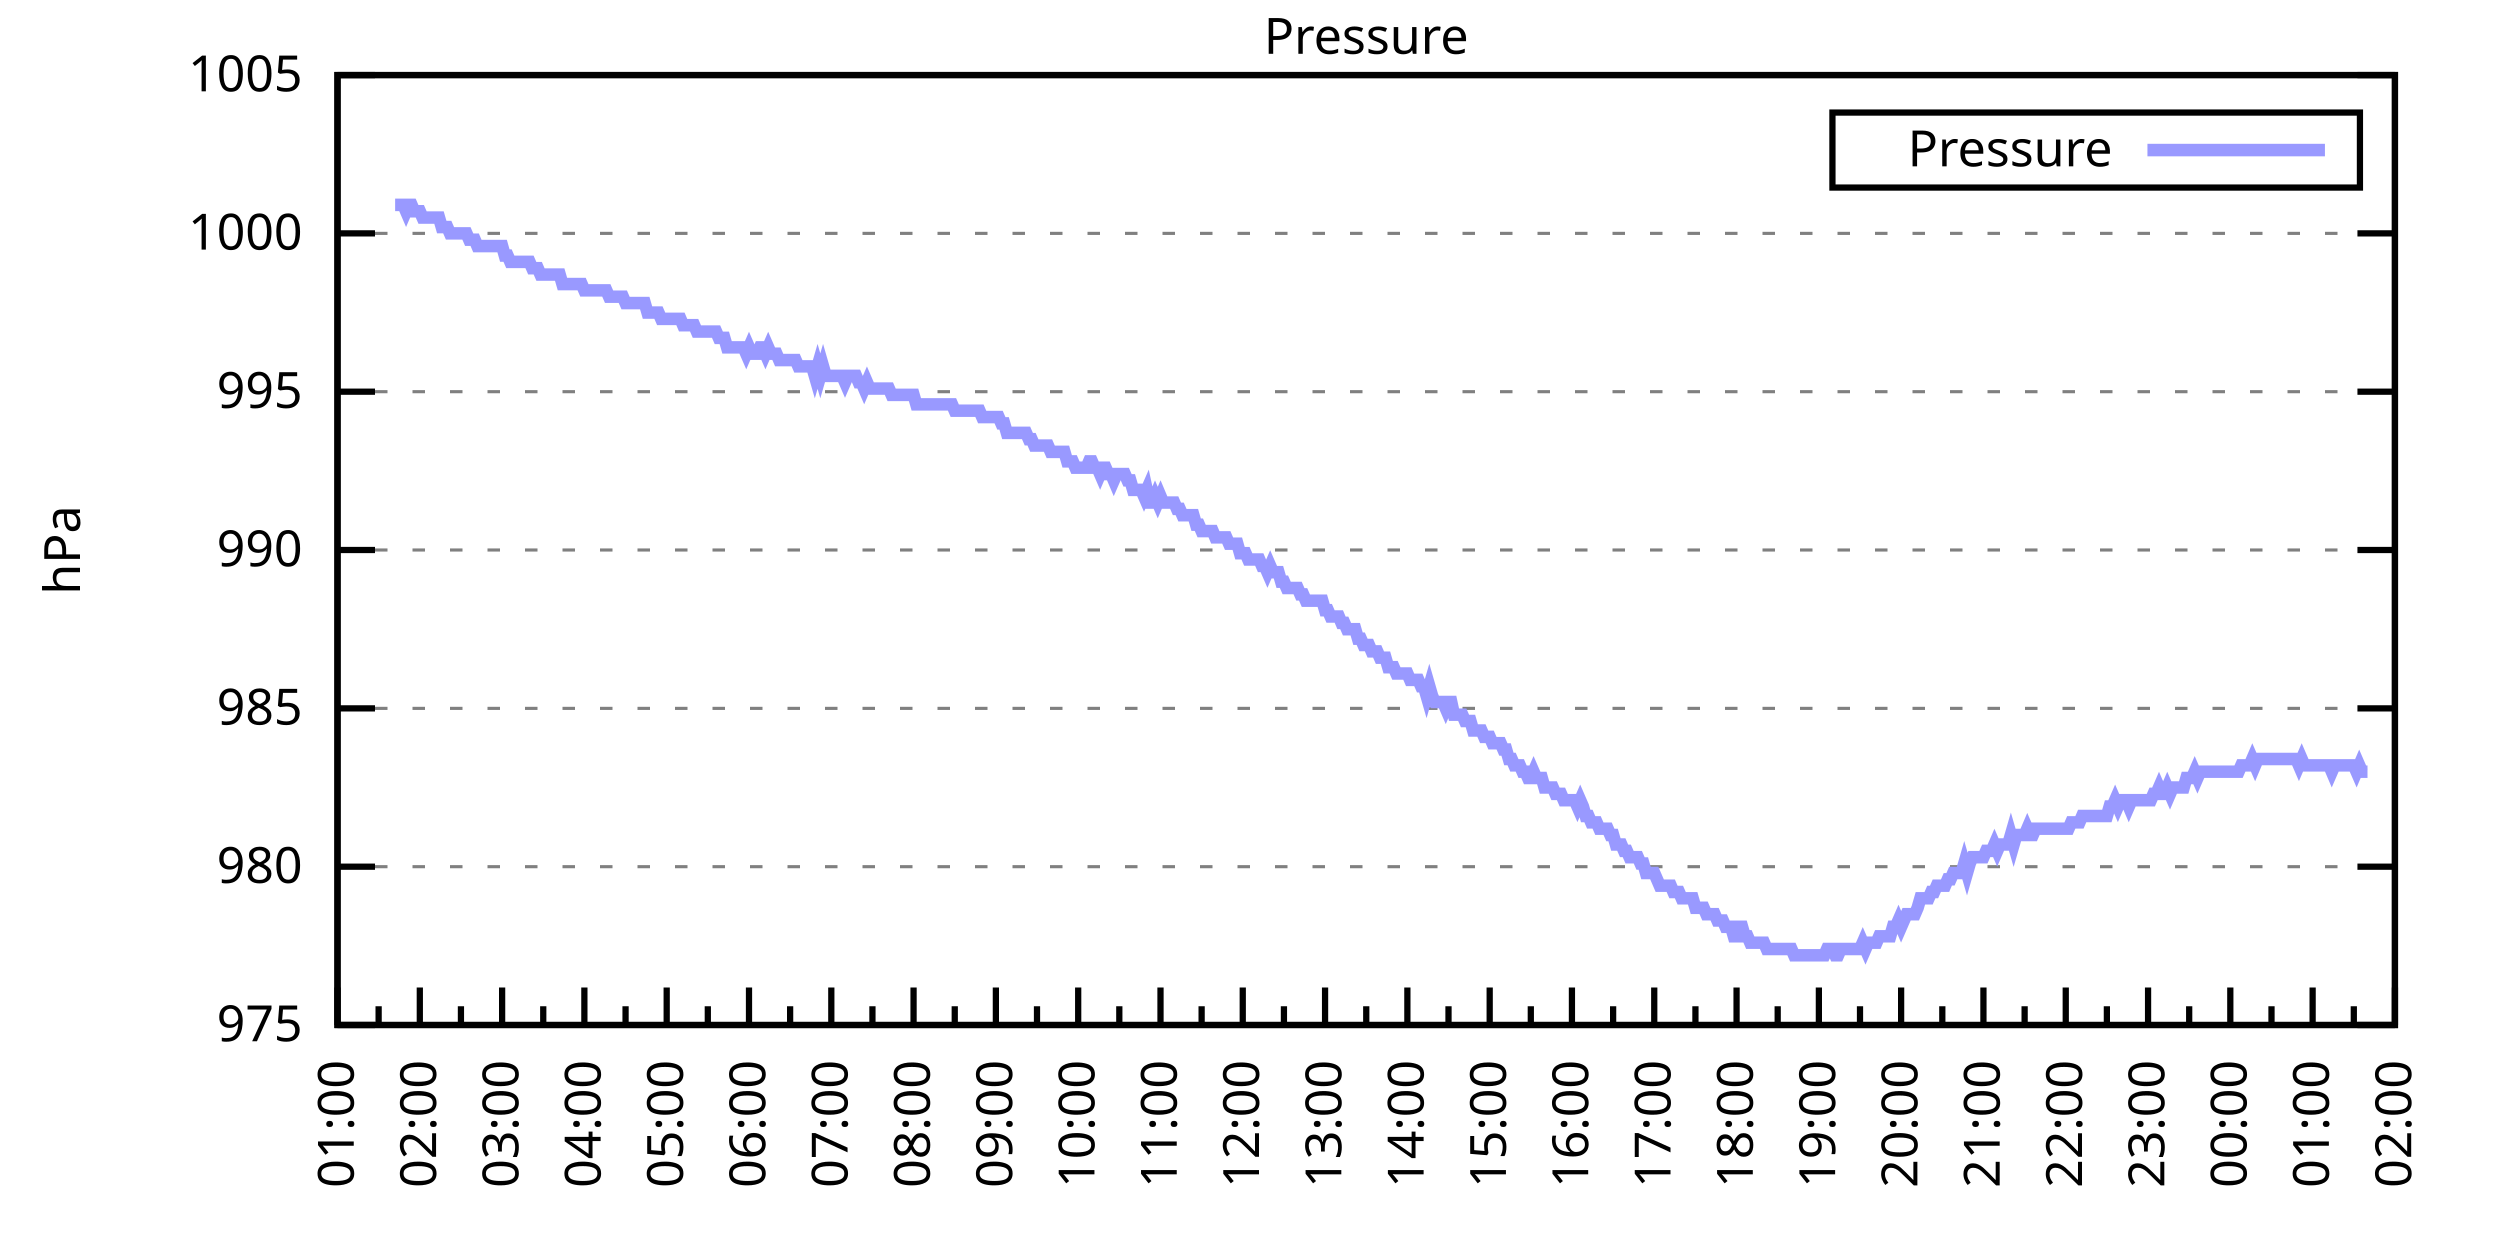
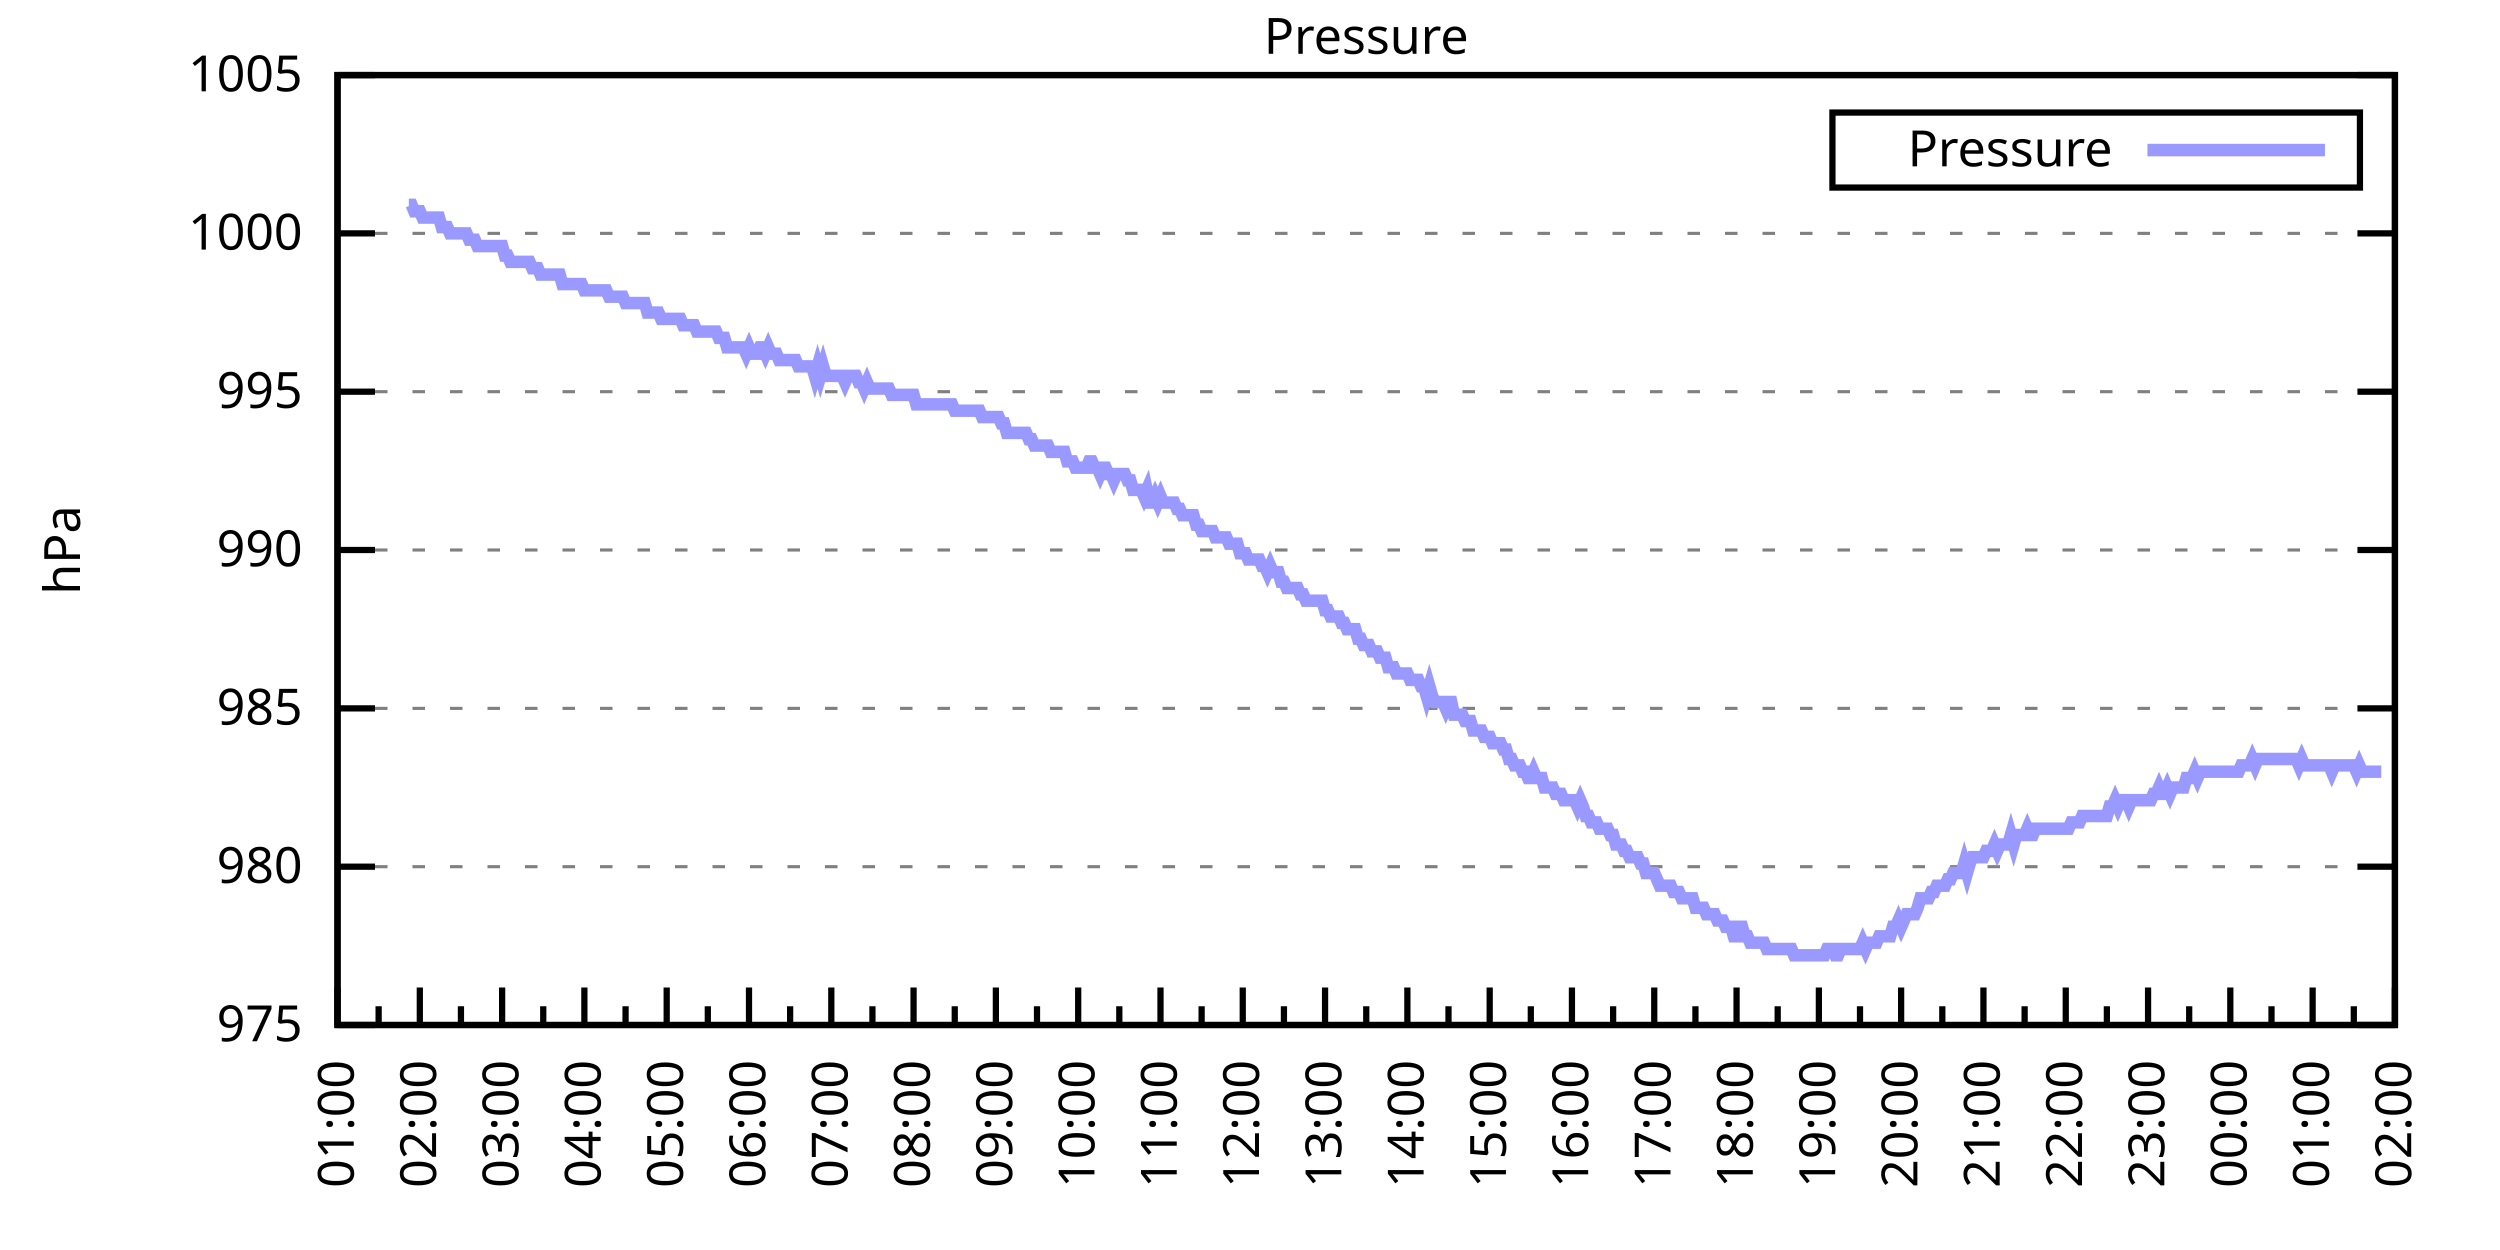
<svg xmlns="http://www.w3.org/2000/svg" xmlns:xlink="http://www.w3.org/1999/xlink" width="400" height="200" viewBox="0 0 400 200">
  <g id="gnuplot_canvas">
    <rect x="0" y="0" width="400" height="200" fill="none" />
    <defs>
      <circle id="gpDot" r="0.5" stroke-width="0.5" stroke="currentColor" />
      <path id="gpPt0" stroke-width="0.333" stroke="currentColor" d="M-1,0 h2 M0,-1 v2" />
      <path id="gpPt1" stroke-width="0.333" stroke="currentColor" d="M-1,-1 L1,1 M1,-1 L-1,1" />
      <path id="gpPt2" stroke-width="0.333" stroke="currentColor" d="M-1,0 L1,0 M0,-1 L0,1 M-1,-1 L1,1 M-1,1 L1,-1" />
      <rect id="gpPt3" stroke-width="0.333" stroke="currentColor" x="-1" y="-1" width="2" height="2" />
      <rect id="gpPt4" stroke-width="0.333" stroke="currentColor" fill="currentColor" x="-1" y="-1" width="2" height="2" />
      <circle id="gpPt5" stroke-width="0.333" stroke="currentColor" cx="0" cy="0" r="1" />
      <use xlink:href="#gpPt5" id="gpPt6" fill="currentColor" stroke="none" />
      <path id="gpPt7" stroke-width="0.333" stroke="currentColor" d="M0,-1.33 L-1.33,0.67 L1.33,0.67 z" />
      <use xlink:href="#gpPt7" id="gpPt8" fill="currentColor" stroke="none" />
      <use xlink:href="#gpPt7" id="gpPt9" stroke="currentColor" transform="rotate(180)" />
      <use xlink:href="#gpPt9" id="gpPt10" fill="currentColor" stroke="none" />
      <use xlink:href="#gpPt3" id="gpPt11" stroke="currentColor" transform="rotate(45)" />
      <use xlink:href="#gpPt11" id="gpPt12" fill="currentColor" stroke="none" />
      <path id="gpPt13" stroke-width="0.333" stroke="currentColor" d="M0,1.330 L1.265,0.411 L0.782,-1.067 L-0.782,-1.076 L-1.265,0.411 z" />
      <use xlink:href="#gpPt13" id="gpPt14" fill="currentColor" stroke="none" />
      <filter id="textbox" filterUnits="objectBoundingBox" x="0" y="0" height="1" width="1">
        <feFlood flood-color="white" flood-opacity="1" result="bgnd" />
        <feComposite in="SourceGraphic" in2="bgnd" operator="atop" />
      </filter>
      <filter id="greybox" filterUnits="objectBoundingBox" x="0" y="0" height="1" width="1">
        <feFlood flood-color="lightgrey" flood-opacity="1" result="grey" />
        <feComposite in="SourceGraphic" in2="grey" operator="atop" />
      </filter>
    </defs>
    <g fill="none" color="white" stroke="currentColor" stroke-width="1.00" stroke-linecap="butt" stroke-linejoin="miter">
</g>
    <g fill="none" color="black" stroke="currentColor" stroke-width="1.00" stroke-linecap="butt" stroke-linejoin="miter">
      <g stroke="none" shape-rendering="crispEdges">
        <polygon fill="rgb(255, 255, 255)" points="54.00,164.00 383.18,164.00 383.18,12.02 54.00,12.02 " />
      </g>
    </g>
    <g fill="none" color="black" stroke="currentColor" stroke-width="1.00" stroke-linecap="butt" stroke-linejoin="miter">
</g>
    <g fill="none" color="black" stroke="black" stroke-width="0.50" stroke-linecap="butt" stroke-linejoin="miter">
</g>
    <g fill="none" color="gray" stroke="currentColor" stroke-width="0.50" stroke-linecap="butt" stroke-linejoin="miter">
      <path stroke="gray" stroke-dasharray="2,4" class="gridline" d="M54.00,164.00 L383.19,164.00  " />
    </g>
    <g fill="none" color="gray" stroke="gray" stroke-width="1.00" stroke-linecap="butt" stroke-linejoin="miter">
</g>
    <g fill="none" color="black" stroke="currentColor" stroke-width="1.00" stroke-linecap="butt" stroke-linejoin="miter">
      <path stroke="black" d="M54.00,164.00 L60.00,164.00 M383.19,164.00 L377.19,164.00  " />
      <g transform="translate(48.40,166.60)" stroke="none" fill="black" font-family="Sans" font-size="8.00" text-anchor="end">
        <text>
          <tspan font-family="Sans"> 975</tspan>
        </text>
      </g>
    </g>
    <g fill="none" color="black" stroke="currentColor" stroke-width="1.00" stroke-linecap="butt" stroke-linejoin="miter">
</g>
    <g fill="none" color="black" stroke="black" stroke-width="0.50" stroke-linecap="butt" stroke-linejoin="miter">
</g>
    <g fill="none" color="gray" stroke="currentColor" stroke-width="0.50" stroke-linecap="butt" stroke-linejoin="miter">
      <path stroke="gray" stroke-dasharray="2,4" class="gridline" d="M54.00,138.67 L383.19,138.67  " />
    </g>
    <g fill="none" color="gray" stroke="gray" stroke-width="1.00" stroke-linecap="butt" stroke-linejoin="miter">
</g>
    <g fill="none" color="black" stroke="currentColor" stroke-width="1.00" stroke-linecap="butt" stroke-linejoin="miter">
      <path stroke="black" d="M54.00,138.67 L60.00,138.67 M383.19,138.67 L377.19,138.67  " />
      <g transform="translate(48.40,141.27)" stroke="none" fill="black" font-family="Sans" font-size="8.00" text-anchor="end">
        <text>
          <tspan font-family="Sans"> 980</tspan>
        </text>
      </g>
    </g>
    <g fill="none" color="black" stroke="currentColor" stroke-width="1.00" stroke-linecap="butt" stroke-linejoin="miter">
</g>
    <g fill="none" color="black" stroke="black" stroke-width="0.50" stroke-linecap="butt" stroke-linejoin="miter">
</g>
    <g fill="none" color="gray" stroke="currentColor" stroke-width="0.50" stroke-linecap="butt" stroke-linejoin="miter">
      <path stroke="gray" stroke-dasharray="2,4" class="gridline" d="M54.00,113.34 L383.19,113.34  " />
    </g>
    <g fill="none" color="gray" stroke="gray" stroke-width="1.00" stroke-linecap="butt" stroke-linejoin="miter">
</g>
    <g fill="none" color="black" stroke="currentColor" stroke-width="1.00" stroke-linecap="butt" stroke-linejoin="miter">
      <path stroke="black" d="M54.00,113.34 L60.00,113.34 M383.19,113.34 L377.19,113.34  " />
      <g transform="translate(48.40,115.94)" stroke="none" fill="black" font-family="Sans" font-size="8.00" text-anchor="end">
        <text>
          <tspan font-family="Sans"> 985</tspan>
        </text>
      </g>
    </g>
    <g fill="none" color="black" stroke="currentColor" stroke-width="1.00" stroke-linecap="butt" stroke-linejoin="miter">
</g>
    <g fill="none" color="black" stroke="black" stroke-width="0.50" stroke-linecap="butt" stroke-linejoin="miter">
</g>
    <g fill="none" color="gray" stroke="currentColor" stroke-width="0.50" stroke-linecap="butt" stroke-linejoin="miter">
      <path stroke="gray" stroke-dasharray="2,4" class="gridline" d="M54.00,88.00 L383.19,88.00  " />
    </g>
    <g fill="none" color="gray" stroke="gray" stroke-width="1.00" stroke-linecap="butt" stroke-linejoin="miter">
</g>
    <g fill="none" color="black" stroke="currentColor" stroke-width="1.00" stroke-linecap="butt" stroke-linejoin="miter">
      <path stroke="black" d="M54.00,88.00 L60.00,88.00 M383.19,88.00 L377.19,88.00  " />
      <g transform="translate(48.40,90.60)" stroke="none" fill="black" font-family="Sans" font-size="8.00" text-anchor="end">
        <text>
          <tspan font-family="Sans"> 990</tspan>
        </text>
      </g>
    </g>
    <g fill="none" color="black" stroke="currentColor" stroke-width="1.00" stroke-linecap="butt" stroke-linejoin="miter">
</g>
    <g fill="none" color="black" stroke="black" stroke-width="0.50" stroke-linecap="butt" stroke-linejoin="miter">
</g>
    <g fill="none" color="gray" stroke="currentColor" stroke-width="0.50" stroke-linecap="butt" stroke-linejoin="miter">
      <path stroke="gray" stroke-dasharray="2,4" class="gridline" d="M54.00,62.67 L383.19,62.67  " />
    </g>
    <g fill="none" color="gray" stroke="gray" stroke-width="1.00" stroke-linecap="butt" stroke-linejoin="miter">
</g>
    <g fill="none" color="black" stroke="currentColor" stroke-width="1.00" stroke-linecap="butt" stroke-linejoin="miter">
      <path stroke="black" d="M54.00,62.67 L60.00,62.67 M383.19,62.67 L377.19,62.67  " />
      <g transform="translate(48.40,65.27)" stroke="none" fill="black" font-family="Sans" font-size="8.00" text-anchor="end">
        <text>
          <tspan font-family="Sans"> 995</tspan>
        </text>
      </g>
    </g>
    <g fill="none" color="black" stroke="currentColor" stroke-width="1.00" stroke-linecap="butt" stroke-linejoin="miter">
</g>
    <g fill="none" color="black" stroke="black" stroke-width="0.50" stroke-linecap="butt" stroke-linejoin="miter">
</g>
    <g fill="none" color="gray" stroke="currentColor" stroke-width="0.50" stroke-linecap="butt" stroke-linejoin="miter">
      <path stroke="gray" stroke-dasharray="2,4" class="gridline" d="M54.00,37.34 L383.19,37.34  " />
    </g>
    <g fill="none" color="gray" stroke="gray" stroke-width="1.00" stroke-linecap="butt" stroke-linejoin="miter">
</g>
    <g fill="none" color="black" stroke="currentColor" stroke-width="1.00" stroke-linecap="butt" stroke-linejoin="miter">
      <path stroke="black" d="M54.00,37.34 L60.00,37.34 M383.19,37.34 L377.19,37.34  " />
      <g transform="translate(48.40,39.94)" stroke="none" fill="black" font-family="Sans" font-size="8.00" text-anchor="end">
        <text>
          <tspan font-family="Sans"> 1000</tspan>
        </text>
      </g>
    </g>
    <g fill="none" color="black" stroke="currentColor" stroke-width="1.00" stroke-linecap="butt" stroke-linejoin="miter">
</g>
    <g fill="none" color="black" stroke="black" stroke-width="0.50" stroke-linecap="butt" stroke-linejoin="miter">
</g>
    <g fill="none" color="gray" stroke="currentColor" stroke-width="0.50" stroke-linecap="butt" stroke-linejoin="miter">
      <path stroke="gray" stroke-dasharray="2,4" class="gridline" d="M54.00,12.01 L383.19,12.01  " />
    </g>
    <g fill="none" color="gray" stroke="gray" stroke-width="1.00" stroke-linecap="butt" stroke-linejoin="miter">
</g>
    <g fill="none" color="black" stroke="currentColor" stroke-width="1.00" stroke-linecap="butt" stroke-linejoin="miter">
      <path stroke="black" d="M54.00,12.01 L60.00,12.01 M383.19,12.01 L377.19,12.01  " />
      <g transform="translate(48.40,14.61)" stroke="none" fill="black" font-family="Sans" font-size="8.00" text-anchor="end">
        <text>
          <tspan font-family="Sans"> 1005</tspan>
        </text>
      </g>
    </g>
    <g fill="none" color="black" stroke="currentColor" stroke-width="1.00" stroke-linecap="butt" stroke-linejoin="miter">
      <path stroke="black" d="M54.00,164.00 L54.00,158.00  " />
      <g transform="translate(56.60,169.60) rotate(270)" stroke="none" fill="black" font-family="Sans" font-size="8.00" text-anchor="end">
        <text>
          <tspan font-family="Sans">01:00</tspan>
        </text>
      </g>
    </g>
    <g fill="none" color="black" stroke="currentColor" stroke-width="1.00" stroke-linecap="butt" stroke-linejoin="miter">
      <path stroke="black" d="M60.58,164.00 L60.58,161.00 M67.17,164.00 L67.17,158.00  " />
      <g transform="translate(69.77,169.60) rotate(270)" stroke="none" fill="black" font-family="Sans" font-size="8.00" text-anchor="end">
        <text>
          <tspan font-family="Sans">02:00</tspan>
        </text>
      </g>
    </g>
    <g fill="none" color="black" stroke="currentColor" stroke-width="1.00" stroke-linecap="butt" stroke-linejoin="miter">
      <path stroke="black" d="M73.75,164.00 L73.75,161.00 M80.34,164.00 L80.34,158.00  " />
      <g transform="translate(82.94,169.60) rotate(270)" stroke="none" fill="black" font-family="Sans" font-size="8.00" text-anchor="end">
        <text>
          <tspan font-family="Sans">03:00</tspan>
        </text>
      </g>
    </g>
    <g fill="none" color="black" stroke="currentColor" stroke-width="1.00" stroke-linecap="butt" stroke-linejoin="miter">
      <path stroke="black" d="M86.92,164.00 L86.92,161.00 M93.50,164.00 L93.50,158.00  " />
      <g transform="translate(96.10,169.60) rotate(270)" stroke="none" fill="black" font-family="Sans" font-size="8.00" text-anchor="end">
        <text>
          <tspan font-family="Sans">04:00</tspan>
        </text>
      </g>
    </g>
    <g fill="none" color="black" stroke="currentColor" stroke-width="1.00" stroke-linecap="butt" stroke-linejoin="miter">
      <path stroke="black" d="M100.09,164.00 L100.09,161.00 M106.67,164.00 L106.67,158.00  " />
      <g transform="translate(109.27,169.60) rotate(270)" stroke="none" fill="black" font-family="Sans" font-size="8.00" text-anchor="end">
        <text>
          <tspan font-family="Sans">05:00</tspan>
        </text>
      </g>
    </g>
    <g fill="none" color="black" stroke="currentColor" stroke-width="1.00" stroke-linecap="butt" stroke-linejoin="miter">
      <path stroke="black" d="M113.25,164.00 L113.25,161.00 M119.84,164.00 L119.84,158.00  " />
      <g transform="translate(122.44,169.60) rotate(270)" stroke="none" fill="black" font-family="Sans" font-size="8.00" text-anchor="end">
        <text>
          <tspan font-family="Sans">06:00</tspan>
        </text>
      </g>
    </g>
    <g fill="none" color="black" stroke="currentColor" stroke-width="1.00" stroke-linecap="butt" stroke-linejoin="miter">
      <path stroke="black" d="M126.42,164.00 L126.42,161.00 M133.01,164.00 L133.01,158.00  " />
      <g transform="translate(135.61,169.60) rotate(270)" stroke="none" fill="black" font-family="Sans" font-size="8.00" text-anchor="end">
        <text>
          <tspan font-family="Sans">07:00</tspan>
        </text>
      </g>
    </g>
    <g fill="none" color="black" stroke="currentColor" stroke-width="1.00" stroke-linecap="butt" stroke-linejoin="miter">
      <path stroke="black" d="M139.59,164.00 L139.59,161.00 M146.17,164.00 L146.17,158.00  " />
      <g transform="translate(148.77,169.60) rotate(270)" stroke="none" fill="black" font-family="Sans" font-size="8.00" text-anchor="end">
        <text>
          <tspan font-family="Sans">08:00</tspan>
        </text>
      </g>
    </g>
    <g fill="none" color="black" stroke="currentColor" stroke-width="1.00" stroke-linecap="butt" stroke-linejoin="miter">
      <path stroke="black" d="M152.76,164.00 L152.76,161.00 M159.34,164.00 L159.34,158.00  " />
      <g transform="translate(161.94,169.60) rotate(270)" stroke="none" fill="black" font-family="Sans" font-size="8.00" text-anchor="end">
        <text>
          <tspan font-family="Sans">09:00</tspan>
        </text>
      </g>
    </g>
    <g fill="none" color="black" stroke="currentColor" stroke-width="1.00" stroke-linecap="butt" stroke-linejoin="miter">
      <path stroke="black" d="M165.92,164.00 L165.92,161.00 M172.51,164.00 L172.51,158.00  " />
      <g transform="translate(175.11,169.60) rotate(270)" stroke="none" fill="black" font-family="Sans" font-size="8.00" text-anchor="end">
        <text>
          <tspan font-family="Sans">10:00</tspan>
        </text>
      </g>
    </g>
    <g fill="none" color="black" stroke="currentColor" stroke-width="1.00" stroke-linecap="butt" stroke-linejoin="miter">
      <path stroke="black" d="M179.09,164.00 L179.09,161.00 M185.68,164.00 L185.68,158.00  " />
      <g transform="translate(188.28,169.60) rotate(270)" stroke="none" fill="black" font-family="Sans" font-size="8.00" text-anchor="end">
        <text>
          <tspan font-family="Sans">11:00</tspan>
        </text>
      </g>
    </g>
    <g fill="none" color="black" stroke="currentColor" stroke-width="1.00" stroke-linecap="butt" stroke-linejoin="miter">
      <path stroke="black" d="M192.26,164.00 L192.26,161.00 M198.84,164.00 L198.84,158.00  " />
      <g transform="translate(201.44,169.60) rotate(270)" stroke="none" fill="black" font-family="Sans" font-size="8.00" text-anchor="end">
        <text>
          <tspan font-family="Sans">12:00</tspan>
        </text>
      </g>
    </g>
    <g fill="none" color="black" stroke="currentColor" stroke-width="1.00" stroke-linecap="butt" stroke-linejoin="miter">
      <path stroke="black" d="M205.43,164.00 L205.43,161.00 M212.01,164.00 L212.01,158.00  " />
      <g transform="translate(214.61,169.60) rotate(270)" stroke="none" fill="black" font-family="Sans" font-size="8.00" text-anchor="end">
        <text>
          <tspan font-family="Sans">13:00</tspan>
        </text>
      </g>
    </g>
    <g fill="none" color="black" stroke="currentColor" stroke-width="1.00" stroke-linecap="butt" stroke-linejoin="miter">
      <path stroke="black" d="M218.60,164.00 L218.60,161.00 M225.18,164.00 L225.18,158.00  " />
      <g transform="translate(227.78,169.60) rotate(270)" stroke="none" fill="black" font-family="Sans" font-size="8.00" text-anchor="end">
        <text>
          <tspan font-family="Sans">14:00</tspan>
        </text>
      </g>
    </g>
    <g fill="none" color="black" stroke="currentColor" stroke-width="1.00" stroke-linecap="butt" stroke-linejoin="miter">
      <path stroke="black" d="M231.76,164.00 L231.76,161.00 M238.35,164.00 L238.35,158.00  " />
      <g transform="translate(240.95,169.60) rotate(270)" stroke="none" fill="black" font-family="Sans" font-size="8.00" text-anchor="end">
        <text>
          <tspan font-family="Sans">15:00</tspan>
        </text>
      </g>
    </g>
    <g fill="none" color="black" stroke="currentColor" stroke-width="1.00" stroke-linecap="butt" stroke-linejoin="miter">
      <path stroke="black" d="M244.93,164.00 L244.93,161.00 M251.51,164.00 L251.51,158.00  " />
      <g transform="translate(254.11,169.60) rotate(270)" stroke="none" fill="black" font-family="Sans" font-size="8.00" text-anchor="end">
        <text>
          <tspan font-family="Sans">16:00</tspan>
        </text>
      </g>
    </g>
    <g fill="none" color="black" stroke="currentColor" stroke-width="1.00" stroke-linecap="butt" stroke-linejoin="miter">
      <path stroke="black" d="M258.10,164.00 L258.10,161.00 M264.68,164.00 L264.68,158.00  " />
      <g transform="translate(267.28,169.60) rotate(270)" stroke="none" fill="black" font-family="Sans" font-size="8.00" text-anchor="end">
        <text>
          <tspan font-family="Sans">17:00</tspan>
        </text>
      </g>
    </g>
    <g fill="none" color="black" stroke="currentColor" stroke-width="1.00" stroke-linecap="butt" stroke-linejoin="miter">
      <path stroke="black" d="M271.27,164.00 L271.27,161.00 M277.85,164.00 L277.85,158.00  " />
      <g transform="translate(280.45,169.60) rotate(270)" stroke="none" fill="black" font-family="Sans" font-size="8.00" text-anchor="end">
        <text>
          <tspan font-family="Sans">18:00</tspan>
        </text>
      </g>
    </g>
    <g fill="none" color="black" stroke="currentColor" stroke-width="1.00" stroke-linecap="butt" stroke-linejoin="miter">
      <path stroke="black" d="M284.43,164.00 L284.43,161.00 M291.02,164.00 L291.02,158.00  " />
      <g transform="translate(293.62,169.60) rotate(270)" stroke="none" fill="black" font-family="Sans" font-size="8.00" text-anchor="end">
        <text>
          <tspan font-family="Sans">19:00</tspan>
        </text>
      </g>
    </g>
    <g fill="none" color="black" stroke="currentColor" stroke-width="1.00" stroke-linecap="butt" stroke-linejoin="miter">
      <path stroke="black" d="M297.60,164.00 L297.60,161.00 M304.18,164.00 L304.18,158.00  " />
      <g transform="translate(306.78,169.60) rotate(270)" stroke="none" fill="black" font-family="Sans" font-size="8.00" text-anchor="end">
        <text>
          <tspan font-family="Sans">20:00</tspan>
        </text>
      </g>
    </g>
    <g fill="none" color="black" stroke="currentColor" stroke-width="1.00" stroke-linecap="butt" stroke-linejoin="miter">
      <path stroke="black" d="M310.77,164.00 L310.77,161.00 M317.35,164.00 L317.35,158.00  " />
      <g transform="translate(319.95,169.60) rotate(270)" stroke="none" fill="black" font-family="Sans" font-size="8.00" text-anchor="end">
        <text>
          <tspan font-family="Sans">21:00</tspan>
        </text>
      </g>
    </g>
    <g fill="none" color="black" stroke="currentColor" stroke-width="1.00" stroke-linecap="butt" stroke-linejoin="miter">
      <path stroke="black" d="M323.94,164.00 L323.94,161.00 M330.52,164.00 L330.52,158.00  " />
      <g transform="translate(333.12,169.60) rotate(270)" stroke="none" fill="black" font-family="Sans" font-size="8.00" text-anchor="end">
        <text>
          <tspan font-family="Sans">22:00</tspan>
        </text>
      </g>
    </g>
    <g fill="none" color="black" stroke="currentColor" stroke-width="1.00" stroke-linecap="butt" stroke-linejoin="miter">
      <path stroke="black" d="M337.10,164.00 L337.10,161.00 M343.69,164.00 L343.69,158.00  " />
      <g transform="translate(346.29,169.60) rotate(270)" stroke="none" fill="black" font-family="Sans" font-size="8.00" text-anchor="end">
        <text>
          <tspan font-family="Sans">23:00</tspan>
        </text>
      </g>
    </g>
    <g fill="none" color="black" stroke="currentColor" stroke-width="1.00" stroke-linecap="butt" stroke-linejoin="miter">
      <path stroke="black" d="M350.27,164.00 L350.27,161.00 M356.85,164.00 L356.85,158.00  " />
      <g transform="translate(359.45,169.60) rotate(270)" stroke="none" fill="black" font-family="Sans" font-size="8.00" text-anchor="end">
        <text>
          <tspan font-family="Sans">00:00</tspan>
        </text>
      </g>
    </g>
    <g fill="none" color="black" stroke="currentColor" stroke-width="1.00" stroke-linecap="butt" stroke-linejoin="miter">
      <path stroke="black" d="M363.44,164.00 L363.44,161.00 M370.02,164.00 L370.02,158.00  " />
      <g transform="translate(372.62,169.60) rotate(270)" stroke="none" fill="black" font-family="Sans" font-size="8.00" text-anchor="end">
        <text>
          <tspan font-family="Sans">01:00</tspan>
        </text>
      </g>
    </g>
    <g fill="none" color="black" stroke="currentColor" stroke-width="1.00" stroke-linecap="butt" stroke-linejoin="miter">
      <path stroke="black" d="M376.61,164.00 L376.61,161.00 M383.19,164.00 L383.19,158.00  " />
      <g transform="translate(385.79,169.60) rotate(270)" stroke="none" fill="black" font-family="Sans" font-size="8.00" text-anchor="end">
        <text>
          <tspan font-family="Sans">02:00</tspan>
        </text>
      </g>
    </g>
    <g fill="none" color="black" stroke="currentColor" stroke-width="1.00" stroke-linecap="butt" stroke-linejoin="miter">
</g>
    <g fill="none" color="black" stroke="currentColor" stroke-width="1.00" stroke-linecap="butt" stroke-linejoin="miter">
      <path stroke="black" d="M54.00,12.01 L54.00,164.00 L383.19,164.00 L383.19,12.01 L54.00,12.01 Z  " />
    </g>
    <g fill="none" color="black" stroke="currentColor" stroke-width="1.00" stroke-linecap="butt" stroke-linejoin="miter">
      <g transform="translate(12.80,88.01) rotate(270)" stroke="none" fill="black" font-family="Sans" font-size="8.00" text-anchor="middle">
        <text>
          <tspan font-family="Sans">hPa</tspan>
        </text>
      </g>
    </g>
    <g fill="none" color="black" stroke="currentColor" stroke-width="1.00" stroke-linecap="butt" stroke-linejoin="miter">
</g>
    <g fill="none" color="black" stroke="currentColor" stroke-width="1.00" stroke-linecap="butt" stroke-linejoin="miter">
      <path stroke="black" d="M293.19,30.01 L293.19,18.01 L377.59,18.01 L377.59,30.01 L293.19,30.01 Z  " />
    </g>
    <g id="Pressure_plot_1">
      <g fill="none" color="white" stroke="black" stroke-width="2.00" stroke-linecap="butt" stroke-linejoin="miter">
</g>
      <g fill="none" color="black" stroke="currentColor" stroke-width="2.00" stroke-linecap="butt" stroke-linejoin="miter">
        <g transform="translate(337.99,26.61)" stroke="none" fill="black" font-family="Sans" font-size="8.00" text-anchor="end">
          <text>
            <tspan font-family="Sans">Pressure</tspan>
          </text>
        </g>
      </g>
      <g fill="none" color="black" stroke="currentColor" stroke-width="2.00" stroke-linecap="butt" stroke-linejoin="miter">
-         <path stroke="rgb(153, 153, 255)" d="M343.59,24.01 L371.99,24.01 M63.22,32.78 L63.66,32.78 L64.10,32.78 L64.53,32.78 L64.97,33.80 L65.41,32.78   L65.85,32.78 L66.29,33.80 L66.73,33.80 L67.17,33.80 L67.61,34.81 L68.05,34.81 L68.48,34.81 L68.92,34.81   L69.36,34.81 L69.80,34.81 L70.24,34.81 L70.68,36.33 L71.12,36.33 L71.56,36.33 L72.00,37.34 L72.43,37.34   L72.87,37.34 L73.31,37.34 L73.75,37.34 L74.19,37.34 L74.63,37.34 L75.07,38.35 L75.51,38.35 L75.95,38.35   L76.38,39.37 L76.82,39.37 L77.26,39.37 L77.70,39.37 L78.14,39.37 L78.58,39.37 L79.02,39.37 L79.46,39.37   L79.90,39.37 L80.34,39.37 L80.77,40.89 L81.21,40.89 L81.65,41.90 L82.09,41.90 L82.53,41.90 L82.97,41.90   L83.41,41.90 L83.85,41.90 L84.29,41.90 L84.72,41.90 L85.16,42.91 L85.60,42.91 L86.04,42.91 L86.48,43.93   L86.92,43.93 L87.36,43.93 L87.80,43.93 L88.24,43.93 L88.67,43.93 L89.11,43.93 L89.55,43.93 L89.99,45.45   L90.43,45.45 L90.87,45.45 L91.31,45.45 L91.75,45.45 L92.19,45.45 L92.62,45.45 L93.06,45.45 L93.50,46.46   L93.94,46.46 L94.38,46.46 L94.82,46.46 L95.26,46.46 L95.70,46.46 L96.14,46.46 L96.58,46.46 L97.01,46.46   L97.45,47.47 L97.89,47.47 L98.33,47.47 L98.77,47.47 L99.21,47.47 L99.65,47.47 L100.09,48.49 L100.53,48.49   L100.96,48.49 L101.40,48.49 L101.84,48.49 L102.28,48.49 L102.72,48.49 L103.16,48.49 L103.60,50.01 L104.04,50.01   L104.48,50.01 L104.91,50.01 L105.35,50.01 L105.79,51.02 L106.23,51.02 L106.67,51.02 L107.11,51.02 L107.55,51.02   L107.99,51.02 L108.43,51.02 L108.87,51.02 L109.30,52.03 L109.74,52.03 L110.18,52.03 L110.62,52.03 L111.06,52.03   L111.50,53.05 L111.94,53.05 L112.38,53.05 L112.82,53.05 L113.25,53.05 L113.69,53.05 L114.13,53.05 L114.57,53.05   L115.01,54.06 L115.45,54.06 L115.89,54.06 L116.33,55.58 L116.77,55.58 L117.20,55.58 L117.64,55.58 L118.08,55.58   L118.52,55.58 L118.96,55.58 L119.40,56.59 L119.84,55.58 L120.28,56.59 L120.72,56.59 L121.15,56.59 L121.59,55.58   L122.03,55.58 L122.47,56.59 L122.91,55.58 L123.35,56.59 L123.79,56.59 L124.23,56.59 L124.67,57.61 L125.11,57.61   L125.54,57.61 L125.98,57.61 L126.42,57.61 L126.86,57.61 L127.30,57.61 L127.74,58.62 L128.18,58.62 L128.62,58.62   L129.06,58.62 L129.49,58.62 L129.93,58.62 L130.37,60.14 L130.81,58.62 L131.25,60.14 L131.69,58.62 L132.13,60.14   L132.57,60.14 L133.01,60.14 L133.44,60.14 L133.88,60.14 L134.32,60.14 L134.76,60.14 L135.20,61.15 L135.64,60.14   L136.08,60.14 L136.52,60.14 L136.96,60.14 L137.39,61.15 L137.83,61.15 L138.27,62.17 L138.71,61.15 L139.15,62.17   L139.59,62.17 L140.03,62.17 L140.47,62.17 L140.91,62.17 L141.35,62.17 L141.78,62.17 L142.22,62.17 L142.66,63.18   L143.10,63.18 L143.54,63.18 L143.98,63.18 L144.42,63.18 L144.86,63.18 L145.30,63.18 L145.73,63.18 L146.17,63.18   L146.61,64.70 L147.05,64.70 L147.49,64.70 L147.93,64.70 L148.37,64.70 L148.81,64.70 L149.25,64.70 L149.68,64.70   L150.12,64.70 L150.56,64.70 L151.00,64.70 L151.44,64.70 L151.88,64.70 L152.32,64.70 L152.76,65.71 L153.20,65.71   L153.63,65.71 L154.07,65.71 L154.51,65.71 L154.95,65.71 L155.39,65.71 L155.83,65.71 L156.27,65.71 L156.71,65.71   L157.15,66.73 L157.59,66.73 L158.02,66.73 L158.46,66.73 L158.90,66.73 L159.34,66.73 L159.78,66.73 L160.22,67.74   L160.66,67.74 L161.10,69.26 L161.54,69.26 L161.97,69.26 L162.41,69.26 L162.85,69.26 L163.29,69.26 L163.73,69.26   L164.17,69.26 L164.61,70.27 L165.05,70.27 L165.49,71.29 L165.92,71.29 L166.36,71.29 L166.80,71.29 L167.24,71.29   L167.68,71.29 L168.12,72.30 L168.56,72.30 L169.00,72.30 L169.44,72.30 L169.87,72.30 L170.31,72.30 L170.75,73.82   L171.19,73.82 L171.63,73.82 L172.07,74.83 L172.51,74.83 L172.95,74.83 L173.39,74.83 L173.83,74.83 L174.26,73.82   L174.70,73.82 L175.14,74.83 L175.58,74.83 L176.02,75.85 L176.46,74.83 L176.90,74.83 L177.34,75.85 L177.78,75.85   L178.21,76.86 L178.65,75.85 L179.09,75.85 L179.53,75.85 L179.97,75.85 L180.41,76.86 L180.85,76.86 L181.29,78.38   L181.73,78.38 L182.16,78.38 L182.60,78.38 L183.04,79.39 L183.48,78.38 L183.92,80.41 L184.36,80.41 L184.80,79.39   L185.24,80.41 L185.68,79.39 L186.11,80.41 L186.55,80.41 L186.99,80.41 L187.43,80.41 L187.87,80.41 L188.31,81.42   L188.75,81.42 L189.19,82.43 L189.63,82.43 L190.07,82.43 L190.50,82.43 L190.94,82.43 L191.38,83.95 L191.82,83.95   L192.26,84.97 L192.70,84.97 L193.14,84.97 L193.58,84.97 L194.02,84.97 L194.45,85.98 L194.89,85.98 L195.33,85.98   L195.77,85.98 L196.21,85.98 L196.65,86.99 L197.09,86.99 L197.53,86.99 L197.97,86.99 L198.40,88.51 L198.84,88.51   L199.28,88.51 L199.72,89.52 L200.16,89.52 L200.60,89.52 L201.04,89.52 L201.48,89.52 L201.92,90.54 L202.35,90.54   L202.79,91.55 L203.23,90.54 L203.67,91.55 L204.11,91.55 L204.55,91.55 L204.99,93.07 L205.43,93.07 L205.87,94.08   L206.31,94.08 L206.74,94.08 L207.18,94.08 L207.62,94.08 L208.06,95.10 L208.50,95.10 L208.94,96.11 L209.38,96.11   L209.82,96.11 L210.26,96.11 L210.69,96.11 L211.13,96.11 L211.57,96.11 L212.01,97.63 L212.45,97.63 L212.89,98.64   L213.33,98.64 L213.77,98.64 L214.21,98.64 L214.64,99.66 L215.08,99.66 L215.52,100.67 L215.96,100.67 L216.40,100.67   L216.84,100.67 L217.28,102.19 L217.72,102.19 L218.16,103.20 L218.60,103.20 L219.03,103.20 L219.47,104.22 L219.91,104.22   L220.35,104.22 L220.79,105.23 L221.23,105.23 L221.67,105.23 L222.11,106.75 L222.55,106.75 L222.98,106.75 L223.42,107.76   L223.86,107.76 L224.30,107.76 L224.74,107.76 L225.18,107.76 L225.62,108.78 L226.06,108.78 L226.50,108.78 L226.93,108.78   L227.37,109.79 L227.81,109.79 L228.25,111.31 L228.69,109.79 L229.13,111.31 L229.57,112.32 L230.01,112.32 L230.45,112.32   L230.88,112.32 L231.32,113.34 L231.76,112.32 L232.20,112.32 L232.64,114.35 L233.08,114.35 L233.52,114.35 L233.96,114.35   L234.40,115.36 L234.84,115.36 L235.27,115.36 L235.71,116.88 L236.15,116.88 L236.59,116.88 L237.03,116.88 L237.47,117.90   L237.91,117.90 L238.35,117.90 L238.79,118.91 L239.22,118.91 L239.66,118.91 L240.10,118.91 L240.54,119.92 L240.98,119.92   L241.42,121.44 L241.86,121.44 L242.30,122.46 L242.74,122.46 L243.17,122.46 L243.61,123.47 L244.05,123.47 L244.49,124.48   L244.93,124.48 L245.37,123.47 L245.81,124.48 L246.25,124.48 L246.69,124.48 L247.12,126.00 L247.56,126.00 L248.00,126.00   L248.44,126.00 L248.88,127.02 L249.32,127.02 L249.76,127.02 L250.20,128.03 L250.64,128.03 L251.08,128.03 L251.51,128.03   L251.95,128.03 L252.39,129.04 L252.83,128.03 L253.27,129.04 L253.71,130.56 L254.15,130.56 L254.59,131.58 L255.03,131.58   L255.46,131.58 L255.90,132.59 L256.34,132.59 L256.78,132.59 L257.22,132.59 L257.66,133.60 L258.10,133.60 L258.54,135.12   L258.98,135.12 L259.41,135.12 L259.85,136.14 L260.29,136.14 L260.73,137.15 L261.17,137.15 L261.61,137.15 L262.05,137.15   L262.49,138.16 L262.93,138.16 L263.36,139.68 L263.80,139.68 L264.24,139.68 L264.68,139.68 L265.12,140.69 L265.56,141.71   L266.00,141.71 L266.44,141.71 L266.88,141.71 L267.32,141.71 L267.75,142.72 L268.19,142.72 L268.63,142.72 L269.07,143.73   L269.51,143.73 L269.95,143.73 L270.39,143.73 L270.83,143.73 L271.27,145.25 L271.70,145.25 L272.14,145.25 L272.58,145.25   L273.02,146.27 L273.46,146.27 L273.90,146.27 L274.34,146.27 L274.78,147.28 L275.22,147.28 L275.65,147.28 L276.09,148.29   L276.53,148.29 L276.97,148.29 L277.41,149.81 L277.85,149.81 L278.29,148.29 L278.73,148.29 L279.17,149.81 L279.60,149.81   L280.04,150.83 L280.48,150.83 L280.92,150.83 L281.36,150.83 L281.80,150.83 L282.24,150.83 L282.68,151.84 L283.12,151.84   L283.56,151.84 L283.99,151.84 L284.43,151.84 L284.87,151.84 L285.31,151.84 L285.75,151.84 L286.19,151.84 L286.63,151.84   L287.07,152.85 L287.51,152.85 L287.94,152.85 L288.38,152.85 L288.82,152.85 L289.26,152.85 L289.70,152.85 L290.14,152.85   L290.58,152.85 L291.02,152.85 L291.46,152.85 L291.89,152.85 L292.33,151.84 L292.77,151.84 L293.21,151.84 L293.65,152.85   L294.09,152.85 L294.53,151.84 L294.97,151.84 L295.41,151.84 L295.84,151.84 L296.28,151.84 L296.72,151.84 L297.16,151.84   L297.60,151.84 L298.04,150.83 L298.48,151.84 L298.92,150.83 L299.36,150.83 L299.80,150.83 L300.23,150.83 L300.67,149.81   L301.11,149.81 L301.55,149.81 L301.99,149.81 L302.43,149.81 L302.87,148.29 L303.31,148.29 L303.75,147.28 L304.18,148.29   L304.62,147.28 L305.06,146.27 L305.50,146.27 L305.94,146.27 L306.38,146.27 L306.82,145.25 L307.26,143.73 L307.70,143.73   L308.13,143.73 L308.57,143.73 L309.01,142.72 L309.45,142.72 L309.89,141.71 L310.33,141.71 L310.77,141.71 L311.21,141.71   L311.65,140.69 L312.08,140.69 L312.52,139.68 L312.96,139.68 L313.40,139.68 L313.84,139.68 L314.28,138.16 L314.72,139.68   L315.16,138.16 L315.60,137.15 L316.04,137.15 L316.47,137.15 L316.91,137.15 L317.35,137.15 L317.79,136.14 L318.23,136.14   L318.67,136.14 L319.11,135.12 L319.55,136.14 L319.99,135.12 L320.42,135.12 L320.86,135.12 L321.30,135.12 L321.74,133.60   L322.18,135.12 L322.62,133.60 L323.06,133.60 L323.50,133.60 L323.94,133.60 L324.37,132.59 L324.81,133.60 L325.25,133.60   L325.69,132.59 L326.13,132.59 L326.57,132.59 L327.01,132.59 L327.45,132.59 L327.89,132.59 L328.33,132.59 L328.76,132.59   L329.20,132.59 L329.64,132.59 L330.08,132.59 L330.52,132.59 L330.96,132.59 L331.40,131.58 L331.84,131.58 L332.28,131.58   L332.71,131.58 L333.15,130.56 L333.59,130.56 L334.03,130.56 L334.47,130.56 L334.91,130.56 L335.35,130.56 L335.79,130.56   L336.23,130.56 L336.66,130.56 L337.10,130.56 L337.54,129.04 L337.98,129.04 L338.42,128.03 L338.86,129.04 L339.30,128.03   L339.74,128.03 L340.18,128.03 L340.61,129.04 L341.05,128.03 L341.49,128.03 L341.93,128.03 L342.37,128.03 L342.81,128.03   L343.25,128.03 L343.69,128.03 L344.13,128.03 L344.57,127.02 L345.00,127.02 L345.44,126.00 L345.88,127.02 L346.32,127.02   L346.76,126.00 L347.20,127.02 L347.64,126.00 L348.08,126.00 L348.52,126.00 L348.95,126.00 L349.39,126.00 L349.83,124.48   L350.27,124.48 L350.71,124.48 L351.15,123.47 L351.59,124.48 L352.03,123.47 L352.47,123.47 L352.90,123.47 L353.34,123.47   L353.78,123.47 L354.22,123.47 L354.66,123.47 L355.10,123.47 L355.54,123.47 L355.98,123.47 L356.42,123.47 L356.85,123.47   L357.29,123.47 L357.73,123.47 L358.17,123.47 L358.61,122.46 L359.05,122.46 L359.49,122.46 L359.93,122.46 L360.37,121.44   L360.81,122.46 L361.24,121.44 L361.68,121.44 L362.12,121.44 L362.56,121.44 L363.00,121.44 L363.44,121.44 L363.88,121.44   L364.32,121.44 L364.76,121.44 L365.19,121.44 L365.63,121.44 L366.07,121.44 L366.51,121.44 L366.95,121.44 L367.39,121.44   L367.83,122.46 L368.27,121.44 L368.71,122.46 L369.14,122.46 L369.58,122.46 L370.02,122.46 L370.46,122.46 L370.90,122.46   L371.34,122.46 L371.78,122.46 L372.22,122.46 L372.66,122.46 L373.09,123.47 L373.53,122.46 L373.97,122.46 L374.41,122.46   L374.85,122.46 L375.29,122.46 L375.73,122.46 L376.17,122.46 L376.61,122.46 L377.05,123.47 L377.48,122.46 L377.92,123.47   L378.36,123.47 L378.80,123.47  " />
+         <path stroke="rgb(153, 153, 255)" d="M343.59,24.01 L371.99,24.01 M65.41,32.78 L65.85,32.78 L66.29,33.80 L66.73,33.80 L67.17,33.80 L67.61,34.81   L68.05,34.81 L68.48,34.81 L68.92,34.81 L69.36,34.81 L69.80,34.81 L70.24,34.81 L70.68,36.33 L71.12,36.33   L71.56,36.33 L72.00,37.34 L72.43,37.34 L72.87,37.34 L73.31,37.34 L73.75,37.34 L74.19,37.34 L74.63,37.34   L75.07,38.35 L75.51,38.35 L75.95,38.35 L76.38,39.37 L76.82,39.37 L77.26,39.37 L77.70,39.37 L78.14,39.37   L78.58,39.37 L79.02,39.37 L79.46,39.37 L79.90,39.37 L80.34,39.37 L80.77,40.89 L81.21,40.89 L81.65,41.90   L82.09,41.90 L82.53,41.90 L82.97,41.90 L83.41,41.90 L83.85,41.90 L84.29,41.90 L84.72,41.90 L85.16,42.91   L85.60,42.91 L86.04,42.91 L86.48,43.93 L86.92,43.93 L87.36,43.93 L87.80,43.93 L88.24,43.93 L88.67,43.93   L89.11,43.93 L89.55,43.93 L89.99,45.45 L90.43,45.45 L90.87,45.45 L91.31,45.45 L91.75,45.45 L92.19,45.45   L92.62,45.45 L93.06,45.45 L93.50,46.46 L93.94,46.46 L94.38,46.46 L94.82,46.46 L95.26,46.46 L95.70,46.46   L96.14,46.46 L96.58,46.46 L97.01,46.46 L97.45,47.47 L97.89,47.47 L98.33,47.47 L98.77,47.47 L99.21,47.47   L99.65,47.47 L100.09,48.49 L100.53,48.49 L100.96,48.49 L101.40,48.49 L101.84,48.49 L102.28,48.49 L102.72,48.49   L103.16,48.49 L103.60,50.01 L104.04,50.01 L104.48,50.01 L104.91,50.01 L105.35,50.01 L105.79,51.02 L106.23,51.02   L106.67,51.02 L107.11,51.02 L107.55,51.02 L107.99,51.02 L108.43,51.02 L108.87,51.02 L109.30,52.03 L109.74,52.03   L110.18,52.03 L110.62,52.03 L111.06,52.03 L111.50,53.05 L111.94,53.05 L112.38,53.05 L112.82,53.05 L113.25,53.05   L113.69,53.05 L114.13,53.05 L114.57,53.05 L115.01,54.06 L115.45,54.06 L115.89,54.06 L116.33,55.58 L116.77,55.58   L117.20,55.58 L117.64,55.58 L118.08,55.58 L118.52,55.58 L118.96,55.58 L119.40,56.59 L119.84,55.58 L120.28,56.59   L120.72,56.59 L121.15,56.59 L121.59,55.58 L122.03,55.58 L122.47,56.59 L122.91,55.58 L123.35,56.59 L123.79,56.59   L124.23,56.59 L124.67,57.61 L125.11,57.61 L125.54,57.61 L125.98,57.61 L126.42,57.61 L126.86,57.61 L127.30,57.61   L127.74,58.62 L128.18,58.62 L128.62,58.62 L129.06,58.62 L129.49,58.62 L129.93,58.62 L130.37,60.14 L130.81,58.62   L131.25,60.14 L131.69,58.62 L132.13,60.14 L132.57,60.14 L133.01,60.14 L133.44,60.14 L133.88,60.14 L134.32,60.14   L134.76,60.14 L135.20,61.15 L135.64,60.14 L136.08,60.14 L136.52,60.14 L136.96,60.14 L137.39,61.15 L137.83,61.15   L138.27,62.17 L138.71,61.15 L139.15,62.17 L139.59,62.17 L140.03,62.17 L140.47,62.17 L140.91,62.17 L141.35,62.17   L141.78,62.17 L142.22,62.17 L142.66,63.18 L143.10,63.18 L143.54,63.18 L143.98,63.18 L144.42,63.18 L144.86,63.18   L145.30,63.18 L145.73,63.18 L146.17,63.18 L146.61,64.70 L147.05,64.70 L147.49,64.70 L147.93,64.70 L148.37,64.70   L148.81,64.70 L149.25,64.70 L149.68,64.70 L150.12,64.70 L150.56,64.70 L151.00,64.70 L151.44,64.70 L151.88,64.70   L152.32,64.70 L152.76,65.71 L153.20,65.71 L153.63,65.71 L154.07,65.71 L154.51,65.71 L154.95,65.71 L155.39,65.71   L155.83,65.71 L156.27,65.71 L156.71,65.71 L157.15,66.73 L157.59,66.73 L158.02,66.73 L158.46,66.73 L158.90,66.73   L159.34,66.73 L159.78,66.73 L160.22,67.74 L160.66,67.74 L161.10,69.26 L161.54,69.26 L161.97,69.26 L162.41,69.26   L162.85,69.26 L163.29,69.26 L163.73,69.26 L164.17,69.26 L164.61,70.27 L165.05,70.27 L165.49,71.29 L165.92,71.29   L166.36,71.29 L166.80,71.29 L167.24,71.29 L167.68,71.29 L168.12,72.30 L168.56,72.30 L169.00,72.30 L169.44,72.30   L169.87,72.30 L170.31,72.30 L170.75,73.82 L171.19,73.82 L171.63,73.82 L172.07,74.83 L172.51,74.83 L172.95,74.83   L173.39,74.83 L173.83,74.83 L174.26,73.82 L174.70,73.82 L175.14,74.83 L175.58,74.83 L176.02,75.85 L176.46,74.83   L176.90,74.83 L177.34,75.85 L177.78,75.85 L178.21,76.86 L178.65,75.85 L179.09,75.85 L179.53,75.85 L179.97,75.85   L180.41,76.86 L180.85,76.86 L181.29,78.38 L181.73,78.38 L182.16,78.38 L182.60,78.38 L183.04,79.39 L183.48,78.38   L183.92,80.41 L184.36,80.41 L184.80,79.39 L185.24,80.41 L185.68,79.39 L186.11,80.41 L186.55,80.41 L186.99,80.41   L187.43,80.41 L187.87,80.41 L188.31,81.42 L188.75,81.42 L189.19,82.43 L189.63,82.43 L190.07,82.43 L190.50,82.43   L190.94,82.43 L191.38,83.95 L191.82,83.95 L192.26,84.97 L192.70,84.97 L193.14,84.97 L193.58,84.97 L194.02,84.97   L194.45,85.98 L194.89,85.98 L195.33,85.98 L195.77,85.98 L196.21,85.98 L196.65,86.99 L197.09,86.99 L197.53,86.99   L197.97,86.99 L198.40,88.51 L198.84,88.51 L199.28,88.51 L199.72,89.52 L200.16,89.52 L200.60,89.52 L201.04,89.52   L201.48,89.52 L201.92,90.54 L202.35,90.54 L202.79,91.55 L203.23,90.54 L203.67,91.55 L204.11,91.55 L204.55,91.55   L204.99,93.07 L205.43,93.07 L205.87,94.08 L206.31,94.08 L206.74,94.08 L207.18,94.08 L207.62,94.08 L208.06,95.10   L208.50,95.10 L208.94,96.11 L209.38,96.11 L209.82,96.11 L210.26,96.11 L210.69,96.11 L211.13,96.11 L211.57,96.11   L212.01,97.63 L212.45,97.63 L212.89,98.64 L213.33,98.64 L213.77,98.64 L214.21,98.64 L214.64,99.66 L215.08,99.66   L215.52,100.67 L215.96,100.67 L216.40,100.67 L216.84,100.67 L217.28,102.19 L217.72,102.19 L218.16,103.20 L218.60,103.20   L219.03,103.20 L219.47,104.22 L219.91,104.22 L220.35,104.22 L220.79,105.23 L221.23,105.23 L221.67,105.23 L222.11,106.75   L222.55,106.75 L222.98,106.75 L223.42,107.76 L223.86,107.76 L224.30,107.76 L224.74,107.76 L225.18,107.76 L225.62,108.78   L226.06,108.78 L226.50,108.78 L226.93,108.78 L227.37,109.79 L227.81,109.79 L228.25,111.31 L228.69,109.79 L229.13,111.31   L229.57,112.32 L230.01,112.32 L230.45,112.32 L230.88,112.32 L231.32,113.34 L231.76,112.32 L232.20,112.32 L232.64,114.35   L233.08,114.35 L233.52,114.35 L233.96,114.35 L234.40,115.36 L234.84,115.36 L235.27,115.36 L235.71,116.88 L236.15,116.88   L236.59,116.88 L237.03,116.88 L237.47,117.90 L237.91,117.90 L238.35,117.90 L238.79,118.91 L239.22,118.91 L239.66,118.91   L240.10,118.91 L240.54,119.92 L240.98,119.92 L241.42,121.44 L241.86,121.44 L242.30,122.46 L242.74,122.46 L243.17,122.46   L243.61,123.47 L244.05,123.47 L244.49,124.48 L244.93,124.48 L245.37,123.47 L245.81,124.48 L246.25,124.48 L246.69,124.48   L247.12,126.00 L247.56,126.00 L248.00,126.00 L248.44,126.00 L248.88,127.02 L249.32,127.02 L249.76,127.02 L250.20,128.03   L250.64,128.03 L251.08,128.03 L251.51,128.03 L251.95,128.03 L252.39,129.04 L252.83,128.03 L253.27,129.04 L253.71,130.56   L254.15,130.56 L254.59,131.58 L255.03,131.58 L255.46,131.58 L255.90,132.59 L256.34,132.59 L256.78,132.59 L257.22,132.59   L257.66,133.60 L258.10,133.60 L258.54,135.12 L258.98,135.12 L259.41,135.12 L259.85,136.14 L260.29,136.14 L260.73,137.15   L261.17,137.15 L261.61,137.15 L262.05,137.15 L262.49,138.16 L262.93,138.16 L263.36,139.68 L263.80,139.68 L264.24,139.68   L264.68,139.68 L265.12,140.69 L265.56,141.71 L266.00,141.71 L266.44,141.71 L266.88,141.71 L267.32,141.71 L267.75,142.72   L268.19,142.72 L268.63,142.72 L269.07,143.73 L269.51,143.73 L269.95,143.73 L270.39,143.73 L270.83,143.73 L271.27,145.25   L271.70,145.25 L272.14,145.25 L272.58,145.25 L273.02,146.27 L273.46,146.27 L273.90,146.27 L274.34,146.27 L274.78,147.28   L275.22,147.28 L275.65,147.28 L276.09,148.29 L276.53,148.29 L276.97,148.29 L277.41,149.81 L277.85,149.81 L278.29,148.29   L278.73,148.29 L279.17,149.81 L279.60,149.81 L280.04,150.83 L280.48,150.83 L280.92,150.83 L281.36,150.83 L281.80,150.83   L282.24,150.83 L282.68,151.84 L283.12,151.84 L283.56,151.84 L283.99,151.84 L284.43,151.84 L284.87,151.84 L285.31,151.84   L285.75,151.84 L286.19,151.84 L286.63,151.84 L287.07,152.85 L287.51,152.85 L287.94,152.85 L288.38,152.85 L288.82,152.85   L289.26,152.85 L289.70,152.85 L290.14,152.85 L290.58,152.85 L291.02,152.85 L291.46,152.85 L291.89,152.85 L292.33,151.84   L292.77,151.84 L293.21,151.84 L293.65,152.85 L294.09,152.85 L294.53,151.84 L294.97,151.84 L295.41,151.84 L295.84,151.84   L296.28,151.84 L296.72,151.84 L297.16,151.84 L297.60,151.84 L298.04,150.83 L298.48,151.84 L298.92,150.83 L299.36,150.83   L299.80,150.83 L300.23,150.83 L300.67,149.81 L301.11,149.81 L301.55,149.81 L301.99,149.81 L302.43,149.81 L302.87,148.29   L303.31,148.29 L303.75,147.28 L304.18,148.29 L304.62,147.28 L305.06,146.27 L305.50,146.27 L305.94,146.27 L306.38,146.27   L306.82,145.25 L307.26,143.73 L307.70,143.73 L308.13,143.73 L308.57,143.73 L309.01,142.72 L309.45,142.72 L309.89,141.71   L310.33,141.71 L310.77,141.71 L311.21,141.71 L311.65,140.69 L312.08,140.69 L312.52,139.68 L312.96,139.68 L313.40,139.68   L313.84,139.68 L314.28,138.16 L314.72,139.68 L315.16,138.16 L315.60,137.15 L316.04,137.15 L316.47,137.15 L316.91,137.15   L317.35,137.15 L317.79,136.14 L318.23,136.14 L318.67,136.14 L319.11,135.12 L319.55,136.14 L319.99,135.12 L320.42,135.12   L320.86,135.12 L321.30,135.12 L321.74,133.60 L322.18,135.12 L322.62,133.60 L323.06,133.60 L323.50,133.60 L323.94,133.60   L324.37,132.59 L324.81,133.60 L325.25,133.60 L325.69,132.59 L326.13,132.59 L326.57,132.59 L327.01,132.59 L327.45,132.59   L327.89,132.59 L328.33,132.59 L328.76,132.59 L329.20,132.59 L329.64,132.59 L330.08,132.59 L330.52,132.59 L330.96,132.59   L331.40,131.58 L331.84,131.58 L332.28,131.58 L332.71,131.58 L333.15,130.56 L333.59,130.56 L334.03,130.56 L334.47,130.56   L334.91,130.56 L335.35,130.56 L335.79,130.56 L336.23,130.56 L336.66,130.56 L337.10,130.56 L337.54,129.04 L337.98,129.04   L338.42,128.03 L338.86,129.04 L339.30,128.03 L339.74,128.03 L340.18,128.03 L340.61,129.04 L341.05,128.03 L341.49,128.03   L341.93,128.03 L342.37,128.03 L342.81,128.03 L343.25,128.03 L343.69,128.03 L344.13,128.03 L344.57,127.02 L345.00,127.02   L345.44,126.00 L345.88,127.02 L346.32,127.02 L346.76,126.00 L347.20,127.02 L347.64,126.00 L348.08,126.00 L348.52,126.00   L348.95,126.00 L349.39,126.00 L349.83,124.48 L350.27,124.48 L350.71,124.48 L351.15,123.47 L351.59,124.48 L352.03,123.47   L352.47,123.47 L352.90,123.47 L353.34,123.47 L353.78,123.47 L354.22,123.47 L354.66,123.47 L355.10,123.47 L355.54,123.47   L355.98,123.47 L356.42,123.47 L356.85,123.47 L357.29,123.47 L357.73,123.47 L358.17,123.47 L358.61,122.46 L359.05,122.46   L359.49,122.46 L359.93,122.46 L360.37,121.44 L360.81,122.46 L361.24,121.44 L361.68,121.44 L362.12,121.44 L362.56,121.44   L363.00,121.44 L363.44,121.44 L363.88,121.44 L364.32,121.44 L364.76,121.44 L365.19,121.44 L365.63,121.44 L366.07,121.44   L366.51,121.44 L366.95,121.44 L367.39,121.44 L367.83,122.46 L368.27,121.44 L368.71,122.46 L369.14,122.46 L369.58,122.46   L370.02,122.46 L370.46,122.46 L370.90,122.46 L371.34,122.46 L371.78,122.46 L372.22,122.46 L372.66,122.46 L373.09,123.47   L373.53,122.46 L373.97,122.46 L374.41,122.46 L374.85,122.46 L375.29,122.46 L375.73,122.46 L376.17,122.46 L376.61,122.46   L377.05,123.47 L377.48,122.46 L377.92,123.47 L378.36,123.47 L378.80,123.47 L379.24,123.47 L379.68,123.47 L380.12,123.47   L380.56,123.47 L381.00,123.47  " />
      </g>
    </g>
    <g fill="none" color="black" stroke="currentColor" stroke-width="2.00" stroke-linecap="butt" stroke-linejoin="miter">
</g>
    <g fill="none" color="black" stroke="black" stroke-width="1.00" stroke-linecap="butt" stroke-linejoin="miter">
</g>
    <g fill="none" color="black" stroke="currentColor" stroke-width="1.00" stroke-linecap="butt" stroke-linejoin="miter">
      <path stroke="black" d="M54.00,12.01 L54.00,164.00 L383.19,164.00 L383.19,12.01 L54.00,12.01 Z  " />
    </g>
    <g fill="none" color="black" stroke="currentColor" stroke-width="1.00" stroke-linecap="butt" stroke-linejoin="miter">
      <g transform="translate(218.59,8.61)" stroke="none" fill="black" font-family="Sans" font-size="8.00" text-anchor="middle">
        <text>
          <tspan font-family="Sans">Pressure</tspan>
        </text>
      </g>
    </g>
    <g fill="none" color="black" stroke="currentColor" stroke-width="1.00" stroke-linecap="butt" stroke-linejoin="miter">
</g>
  </g>
</svg>
